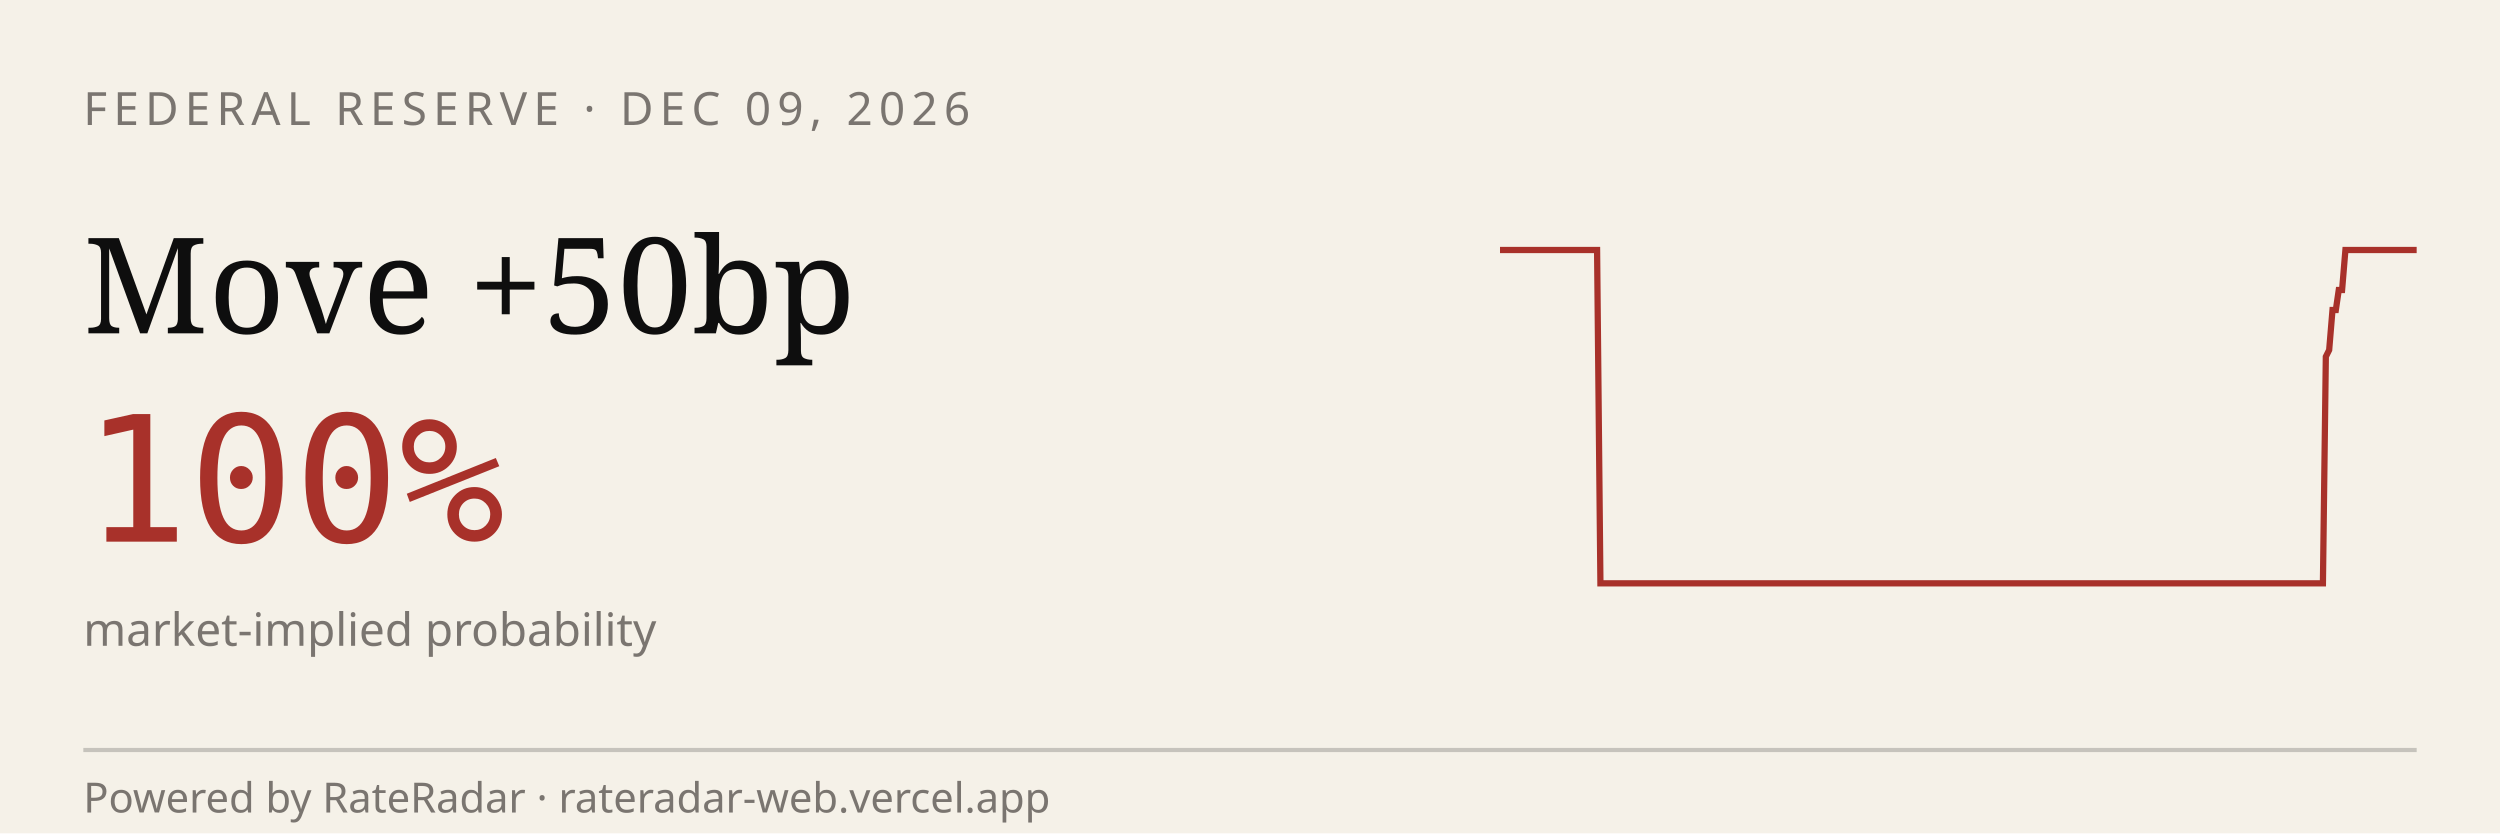
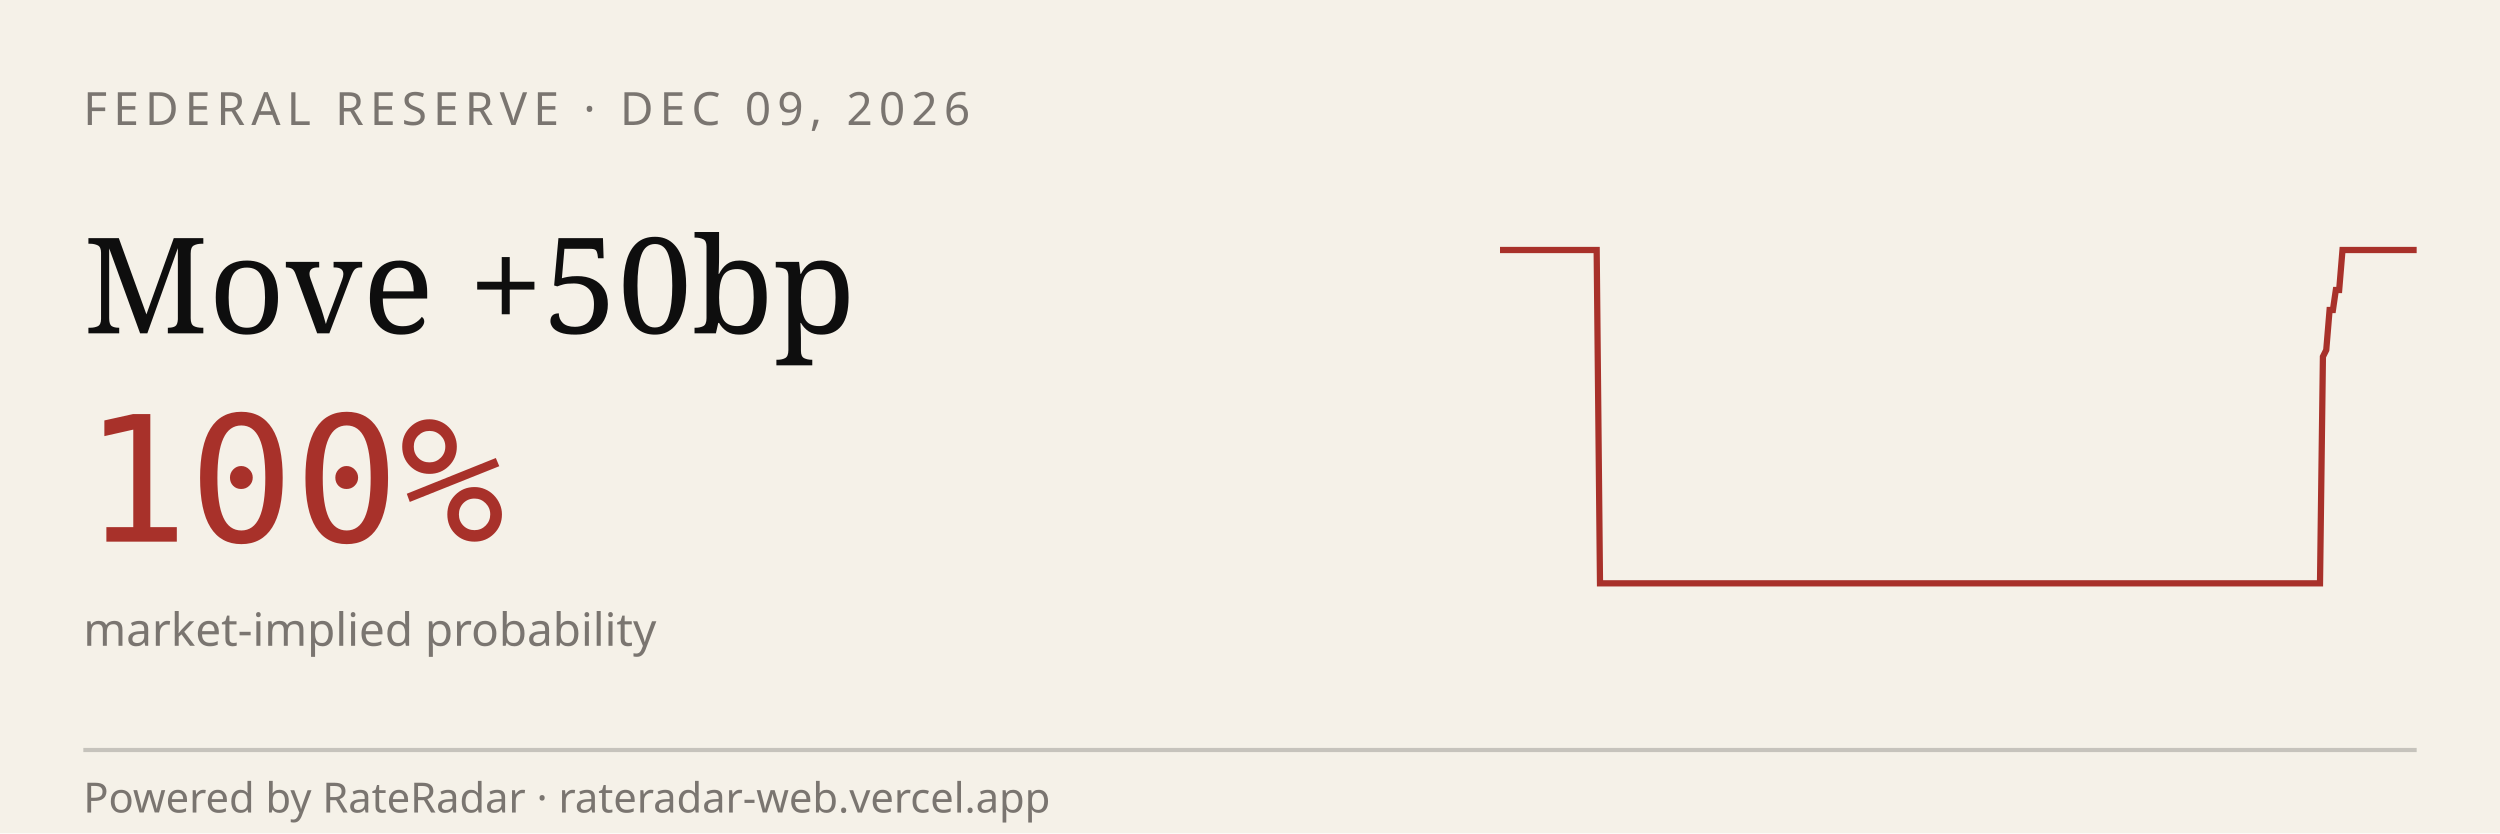
<svg xmlns="http://www.w3.org/2000/svg" viewBox="0 0 600 200" width="600" height="200" role="img" aria-label="RateRadar live odds for FED 2026-12-09">
  <rect width="600" height="200" fill="#F5F1E8" />
  <text x="20" y="30" font-family="sans-serif" font-size="11" letter-spacing="1.5" fill="#7A7570">FEDERAL RESERVE · DEC 09, 2026</text>
  <text x="20" y="80" font-family="Georgia, serif" font-size="32" fill="#0E0E0E">Move +50bp</text>
  <text x="20" y="130" font-family="monospace" font-size="42" fill="#A8312A">100%</text>
  <text x="20" y="155" font-family="sans-serif" font-size="11" fill="#7A7570">market-implied probability</text>
-   <path d="M 360.0,60.0 L 360.8,60.0 L 361.6,60.0 L 362.3,60.0 L 363.1,60.0 L 363.9,60.0 L 364.7,60.0 L 365.4,60.0 L 366.2,60.0 L 367.0,60.0 L 367.8,60.0 L 368.6,60.0 L 369.3,60.0 L 370.1,60.0 L 370.9,60.0 L 371.7,60.0 L 372.4,60.0 L 373.2,60.0 L 374.0,60.0 L 374.8,60.0 L 375.5,60.0 L 376.3,60.0 L 377.1,60.0 L 377.9,60.0 L 378.7,60.0 L 379.4,60.0 L 380.2,60.0 L 381.0,60.0 L 381.8,60.0 L 382.5,60.0 L 383.3,60.0 L 384.1,140.0 L 384.9,140.0 L 385.7,140.0 L 386.4,140.0 L 387.2,140.0 L 388.0,140.0 L 388.8,140.0 L 389.5,140.0 L 390.3,140.0 L 391.1,140.0 L 391.9,140.0 L 392.7,140.0 L 393.4,140.0 L 394.2,140.0 L 395.0,140.0 L 395.8,140.0 L 396.5,140.0 L 397.3,140.0 L 398.1,140.0 L 398.9,140.0 L 399.6,140.0 L 400.4,140.0 L 401.2,140.0 L 402.0,140.0 L 402.8,140.0 L 403.5,140.0 L 404.3,140.0 L 405.1,140.0 L 405.9,140.0 L 406.6,140.0 L 407.4,140.0 L 408.2,140.0 L 409.0,140.0 L 409.8,140.0 L 410.5,140.0 L 411.3,140.0 L 412.1,140.0 L 412.9,140.0 L 413.6,140.0 L 414.4,140.0 L 415.2,140.0 L 416.0,140.0 L 416.7,140.0 L 417.5,140.0 L 418.3,140.0 L 419.1,140.0 L 419.9,140.0 L 420.6,140.0 L 421.4,140.0 L 422.2,140.0 L 423.0,140.0 L 423.7,140.0 L 424.5,140.0 L 425.3,140.0 L 426.1,140.0 L 426.9,140.0 L 427.6,140.0 L 428.4,140.0 L 429.2,140.0 L 430.0,140.0 L 430.7,140.0 L 431.5,140.0 L 432.3,140.0 L 433.1,140.0 L 433.9,140.0 L 434.6,140.0 L 435.4,140.0 L 436.2,140.0 L 437.0,140.0 L 437.7,140.0 L 438.5,140.0 L 439.3,140.0 L 440.1,140.0 L 440.8,140.0 L 441.6,140.0 L 442.4,140.0 L 443.2,140.0 L 444.0,140.0 L 444.7,140.0 L 445.5,140.0 L 446.3,140.0 L 447.1,140.0 L 447.8,140.0 L 448.6,140.0 L 449.4,140.0 L 450.2,140.0 L 451.0,140.0 L 451.7,140.0 L 452.5,140.0 L 453.3,140.0 L 454.1,140.0 L 454.8,140.0 L 455.6,140.0 L 456.4,140.0 L 457.2,140.0 L 458.0,140.0 L 458.7,140.0 L 459.5,140.0 L 460.3,140.0 L 461.1,140.0 L 461.8,140.0 L 462.6,140.0 L 463.4,140.0 L 464.2,140.0 L 464.9,140.0 L 465.7,140.0 L 466.5,140.0 L 467.3,140.0 L 468.1,140.0 L 468.8,140.0 L 469.6,140.0 L 470.4,140.0 L 471.2,140.0 L 471.9,140.0 L 472.7,140.0 L 473.5,140.0 L 474.3,140.0 L 475.1,140.0 L 475.8,140.0 L 476.6,140.0 L 477.4,140.0 L 478.2,140.0 L 478.9,140.0 L 479.7,140.0 L 480.5,140.0 L 481.3,140.0 L 482.0,140.0 L 482.8,140.0 L 483.6,140.0 L 484.4,140.0 L 485.2,140.0 L 485.9,140.0 L 486.7,140.0 L 487.5,140.0 L 488.3,140.0 L 489.0,140.0 L 489.8,140.0 L 490.6,140.0 L 491.4,140.0 L 492.2,140.0 L 492.9,140.0 L 493.7,140.0 L 494.5,140.0 L 495.3,140.0 L 496.0,140.0 L 496.8,140.0 L 497.6,140.0 L 498.4,140.0 L 499.2,140.0 L 499.9,140.0 L 500.7,140.0 L 501.5,140.0 L 502.3,140.0 L 503.0,140.0 L 503.8,140.0 L 504.6,140.0 L 505.4,140.0 L 506.1,140.0 L 506.9,140.0 L 507.7,140.0 L 508.5,140.0 L 509.3,140.0 L 510.0,140.0 L 510.8,140.0 L 511.6,140.0 L 512.4,140.0 L 513.1,140.0 L 513.9,140.0 L 514.7,140.0 L 515.5,140.0 L 516.3,140.0 L 517.0,140.0 L 517.8,140.0 L 518.6,140.0 L 519.4,140.0 L 520.1,140.0 L 520.9,140.0 L 521.7,140.0 L 522.5,140.0 L 523.3,140.0 L 524.0,140.0 L 524.8,140.0 L 525.6,140.0 L 526.4,140.0 L 527.1,140.0 L 527.9,140.0 L 528.7,140.0 L 529.5,140.0 L 530.2,140.0 L 531.0,140.0 L 531.8,140.0 L 532.6,140.0 L 533.4,140.0 L 534.1,140.0 L 534.9,140.0 L 535.7,140.0 L 536.5,140.0 L 537.2,140.0 L 538.0,140.0 L 538.8,140.0 L 539.6,140.0 L 540.4,140.0 L 541.1,140.0 L 541.9,140.0 L 542.7,140.0 L 543.5,140.0 L 544.2,140.0 L 545.0,140.0 L 545.8,140.0 L 546.6,140.0 L 547.3,140.0 L 548.1,140.0 L 548.9,140.0 L 549.7,140.0 L 550.5,140.0 L 551.2,140.0 L 552.0,140.0 L 552.8,140.0 L 553.6,140.0 L 554.3,140.0 L 555.1,140.0 L 555.9,140.0 L 556.7,140.0 L 557.5,140.0 L 558.2,85.6 L 559.0,84.0 L 559.8,74.4 L 560.6,74.4 L 561.3,69.6 L 562.1,69.6 L 562.9,60.0 L 563.7,60.0 L 564.5,60.0 L 565.2,60.0 L 566.0,60.0 L 566.8,60.0 L 567.6,60.0 L 568.3,60.0 L 569.1,60.0 L 569.9,60.0 L 570.7,60.0 L 571.4,60.0 L 572.2,60.0 L 573.0,60.0 L 573.8,60.0 L 574.6,60.0 L 575.3,60.0 L 576.1,60.0 L 576.9,60.0 L 577.7,60.0 L 578.4,60.0 L 579.2,60.0 L 580.0,60.0" stroke="#A8312A" stroke-width="1.5" fill="none" />
+   <path d="M 360.0,60.0 L 360.8,60.0 L 361.5,60.0 L 362.3,60.0 L 363.1,60.0 L 363.9,60.0 L 364.6,60.0 L 365.4,60.0 L 366.2,60.0 L 367.0,60.0 L 367.7,60.0 L 368.5,60.0 L 369.3,60.0 L 370.1,60.0 L 370.8,60.0 L 371.6,60.0 L 372.4,60.0 L 373.2,60.0 L 373.9,60.0 L 374.7,60.0 L 375.5,60.0 L 376.3,60.0 L 377.0,60.0 L 377.8,60.0 L 378.6,60.0 L 379.4,60.0 L 380.1,60.0 L 380.9,60.0 L 381.7,60.0 L 382.5,60.0 L 383.2,60.0 L 384.0,140.0 L 384.8,140.0 L 385.6,140.0 L 386.3,140.0 L 387.1,140.0 L 387.9,140.0 L 388.7,140.0 L 389.4,140.0 L 390.2,140.0 L 391.0,140.0 L 391.8,140.0 L 392.5,140.0 L 393.3,140.0 L 394.1,140.0 L 394.9,140.0 L 395.6,140.0 L 396.4,140.0 L 397.2,140.0 L 398.0,140.0 L 398.7,140.0 L 399.5,140.0 L 400.3,140.0 L 401.1,140.0 L 401.8,140.0 L 402.6,140.0 L 403.4,140.0 L 404.2,140.0 L 404.9,140.0 L 405.7,140.0 L 406.5,140.0 L 407.3,140.0 L 408.0,140.0 L 408.8,140.0 L 409.6,140.0 L 410.4,140.0 L 411.1,140.0 L 411.9,140.0 L 412.7,140.0 L 413.5,140.0 L 414.2,140.0 L 415.0,140.0 L 415.8,140.0 L 416.5,140.0 L 417.3,140.0 L 418.1,140.0 L 418.9,140.0 L 419.6,140.0 L 420.4,140.0 L 421.2,140.0 L 422.0,140.0 L 422.7,140.0 L 423.5,140.0 L 424.3,140.0 L 425.1,140.0 L 425.8,140.0 L 426.6,140.0 L 427.4,140.0 L 428.2,140.0 L 428.9,140.0 L 429.7,140.0 L 430.5,140.0 L 431.3,140.0 L 432.0,140.0 L 432.8,140.0 L 433.6,140.0 L 434.4,140.0 L 435.1,140.0 L 435.9,140.0 L 436.7,140.0 L 437.5,140.0 L 438.2,140.0 L 439.0,140.0 L 439.8,140.0 L 440.6,140.0 L 441.3,140.0 L 442.1,140.0 L 442.9,140.0 L 443.7,140.0 L 444.4,140.0 L 445.2,140.0 L 446.0,140.0 L 446.8,140.0 L 447.5,140.0 L 448.3,140.0 L 449.1,140.0 L 449.9,140.0 L 450.6,140.0 L 451.4,140.0 L 452.2,140.0 L 453.0,140.0 L 453.7,140.0 L 454.5,140.0 L 455.3,140.0 L 456.1,140.0 L 456.8,140.0 L 457.6,140.0 L 458.4,140.0 L 459.2,140.0 L 459.9,140.0 L 460.7,140.0 L 461.5,140.0 L 462.3,140.0 L 463.0,140.0 L 463.8,140.0 L 464.6,140.0 L 465.4,140.0 L 466.1,140.0 L 466.9,140.0 L 467.7,140.0 L 468.5,140.0 L 469.2,140.0 L 470.0,140.0 L 470.8,140.0 L 471.5,140.0 L 472.3,140.0 L 473.1,140.0 L 473.9,140.0 L 474.6,140.0 L 475.4,140.0 L 476.2,140.0 L 477.0,140.0 L 477.7,140.0 L 478.5,140.0 L 479.3,140.0 L 480.1,140.0 L 480.8,140.0 L 481.6,140.0 L 482.4,140.0 L 483.2,140.0 L 483.9,140.0 L 484.7,140.0 L 485.5,140.0 L 486.3,140.0 L 487.0,140.0 L 487.8,140.0 L 488.6,140.0 L 489.4,140.0 L 490.1,140.0 L 490.9,140.0 L 491.7,140.0 L 492.5,140.0 L 493.2,140.0 L 494.0,140.0 L 494.8,140.0 L 495.6,140.0 L 496.3,140.0 L 497.1,140.0 L 497.9,140.0 L 498.7,140.0 L 499.4,140.0 L 500.2,140.0 L 501.0,140.0 L 501.8,140.0 L 502.5,140.0 L 503.3,140.0 L 504.1,140.0 L 504.9,140.0 L 505.6,140.0 L 506.4,140.0 L 507.2,140.0 L 508.0,140.0 L 508.7,140.0 L 509.5,140.0 L 510.3,140.0 L 511.1,140.0 L 511.8,140.0 L 512.6,140.0 L 513.4,140.0 L 514.2,140.0 L 514.9,140.0 L 515.7,140.0 L 516.5,140.0 L 517.3,140.0 L 518.0,140.0 L 518.8,140.0 L 519.6,140.0 L 520.4,140.0 L 521.1,140.0 L 521.9,140.0 L 522.7,140.0 L 523.5,140.0 L 524.2,140.0 L 525.0,140.0 L 525.8,140.0 L 526.5,140.0 L 527.3,140.0 L 528.1,140.0 L 528.9,140.0 L 529.6,140.0 L 530.4,140.0 L 531.2,140.0 L 532.0,140.0 L 532.7,140.0 L 533.5,140.0 L 534.3,140.0 L 535.1,140.0 L 535.8,140.0 L 536.6,140.0 L 537.4,140.0 L 538.2,140.0 L 538.9,140.0 L 539.7,140.0 L 540.5,140.0 L 541.3,140.0 L 542.0,140.0 L 542.8,140.0 L 543.6,140.0 L 544.4,140.0 L 545.1,140.0 L 545.9,140.0 L 546.7,140.0 L 547.5,140.0 L 548.2,140.0 L 549.0,140.0 L 549.8,140.0 L 550.6,140.0 L 551.3,140.0 L 552.1,140.0 L 552.9,140.0 L 553.7,140.0 L 554.4,140.0 L 555.2,140.0 L 556.0,140.0 L 556.8,140.0 L 557.5,85.6 L 558.3,84.0 L 559.1,74.4 L 559.9,74.4 L 560.6,69.6 L 561.4,69.6 L 562.2,60.0 L 563.0,60.0 L 563.7,60.0 L 564.5,60.0 L 565.3,60.0 L 566.1,60.0 L 566.8,60.0 L 567.6,60.0 L 568.4,60.0 L 569.2,60.0 L 569.9,60.0 L 570.7,60.0 L 571.5,60.0 L 572.3,60.0 L 573.0,60.0 L 573.8,60.0 L 574.6,60.0 L 575.4,60.0 L 576.1,60.0 L 576.9,60.0 L 577.7,60.0 L 578.5,60.0 L 579.2,60.0 L 580.0,60.0" stroke="#A8312A" stroke-width="1.5" fill="none" />
  <line x1="20" y1="180" x2="580" y2="180" stroke="#0E0E0E33" />
  <text x="20" y="195" font-family="sans-serif" font-size="10" fill="#7A7570">Powered by RateRadar · rateradar-web.vercel.app</text>
</svg>
